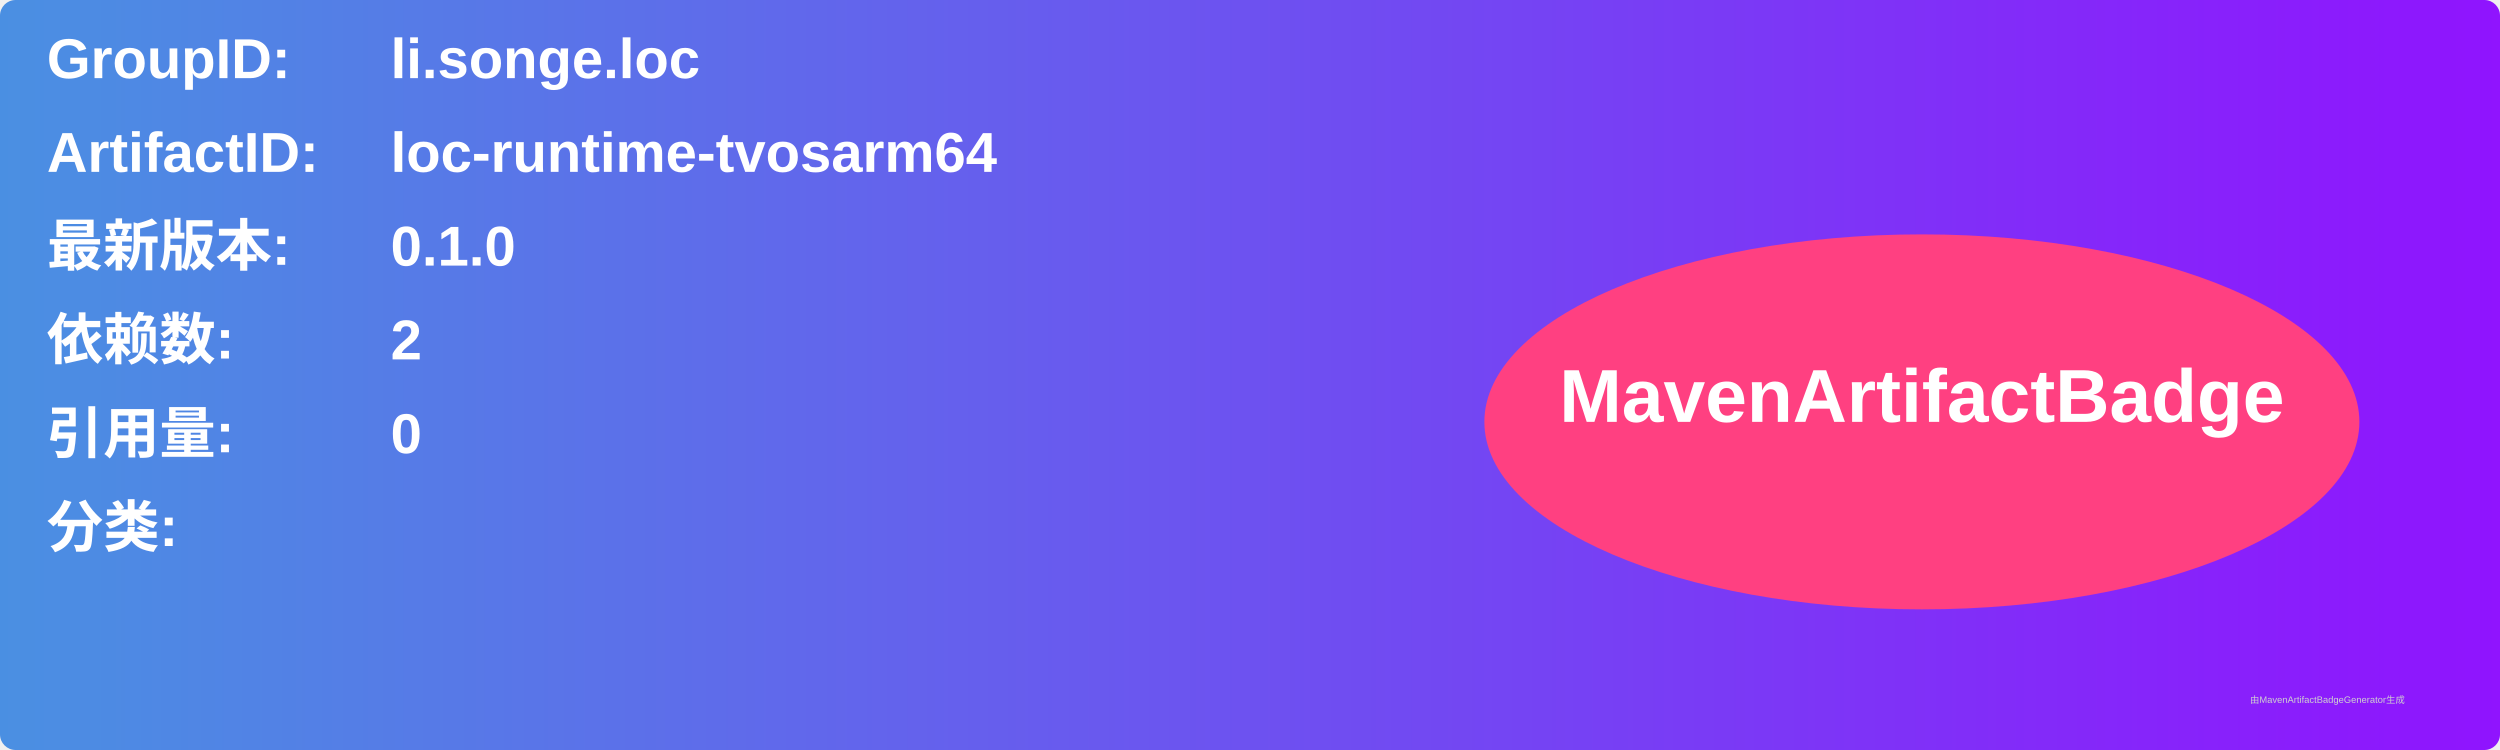
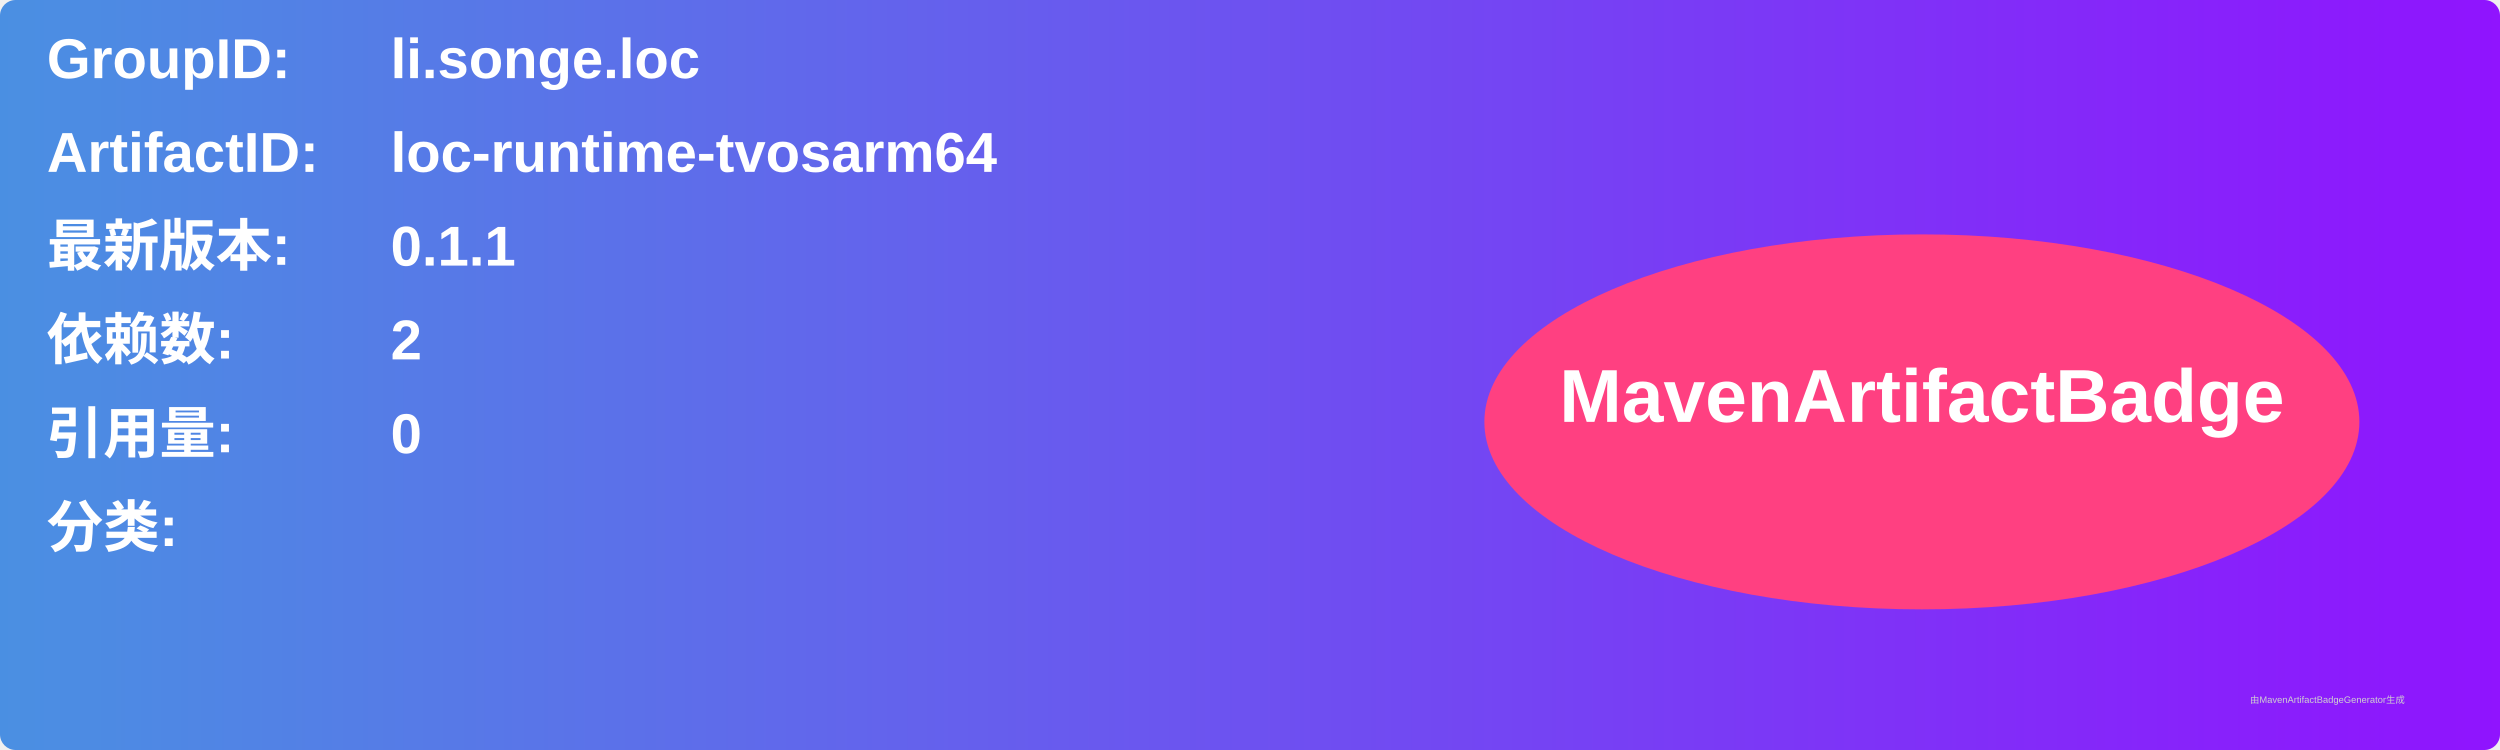
<svg xmlns="http://www.w3.org/2000/svg" width="800" height="240" viewBox="0 0 800 240">
  <linearGradient id="grad" x1="0%" y1="0%" x2="100%" y2="0%">
    <stop offset="0%" stop-color="#4a90e2" />
    <stop offset="100%" stop-color="#9013fe" />
  </linearGradient>
  <rect width="100%" height="100%" rx="5" ry="5" fill="url(#grad)" />
  <g transform="translate(15, 15)">
    <text x="0" y="10" font-family="Arial" font-size="18" fill="white" font-weight="bold" width="260">GroupID:</text>
    <text x="110" y="10" font-family="Arial" font-size="18" fill="white" font-weight="bold" width="460">li.songe.loc</text>
    <text x="0" y="40" font-family="Arial" font-size="18" fill="white" font-weight="bold" width="260">ArtifactID:</text>
    <text x="110" y="40" font-family="Arial" font-size="18" fill="white" font-weight="bold" width="460">loc-runtime-tvosarm64</text>
    <text x="0" y="70" font-family="Arial" font-size="18" fill="white" font-weight="bold">最新版本:</text>
    <text x="110" y="70" font-family="Arial" font-size="18" fill="white" font-weight="bold">
-       <tspan font-weight="bold">0.1.0</tspan>
+       <tspan font-weight="bold">0.1.1</tspan>
    </text>
    <text x="0" y="100" font-family="Arial" font-size="18" fill="white" font-weight="bold">依赖数: </text>
    <text x="110" y="100" font-family="Arial" font-size="18" fill="white">
      <tspan font-weight="bold">2</tspan>
    </text>
    <text x="0" y="130" font-family="Arial" font-size="18" fill="white" font-weight="bold">引用量: </text>
    <text x="110" y="130" font-family="Arial" font-size="18" fill="white">
      <tspan font-weight="bold">0</tspan>
    </text>
    <text x="0" y="160" font-family="Arial" font-size="18" fill="white" font-weight="bold">分类:</text>
    <text x="10" y="190" font-family="Arial" font-size="10" fill="white">
      <tspan font-weight="bold" />
    </text>
    <ellipse cx="600" cy="120" rx="140" ry="60" fill="#ff4081" />
    <text x="600" y="120" text-anchor="middle" font-family="Arial" font-size="24" fill="white" font-weight="bold">MavenArtifactBadge</text>
  </g>
  <text x="720" y="225" font-family="Arial" font-size="3" fill="#d0d0d0">由MavenArtifactBadgeGenerator生成</text>
</svg>
